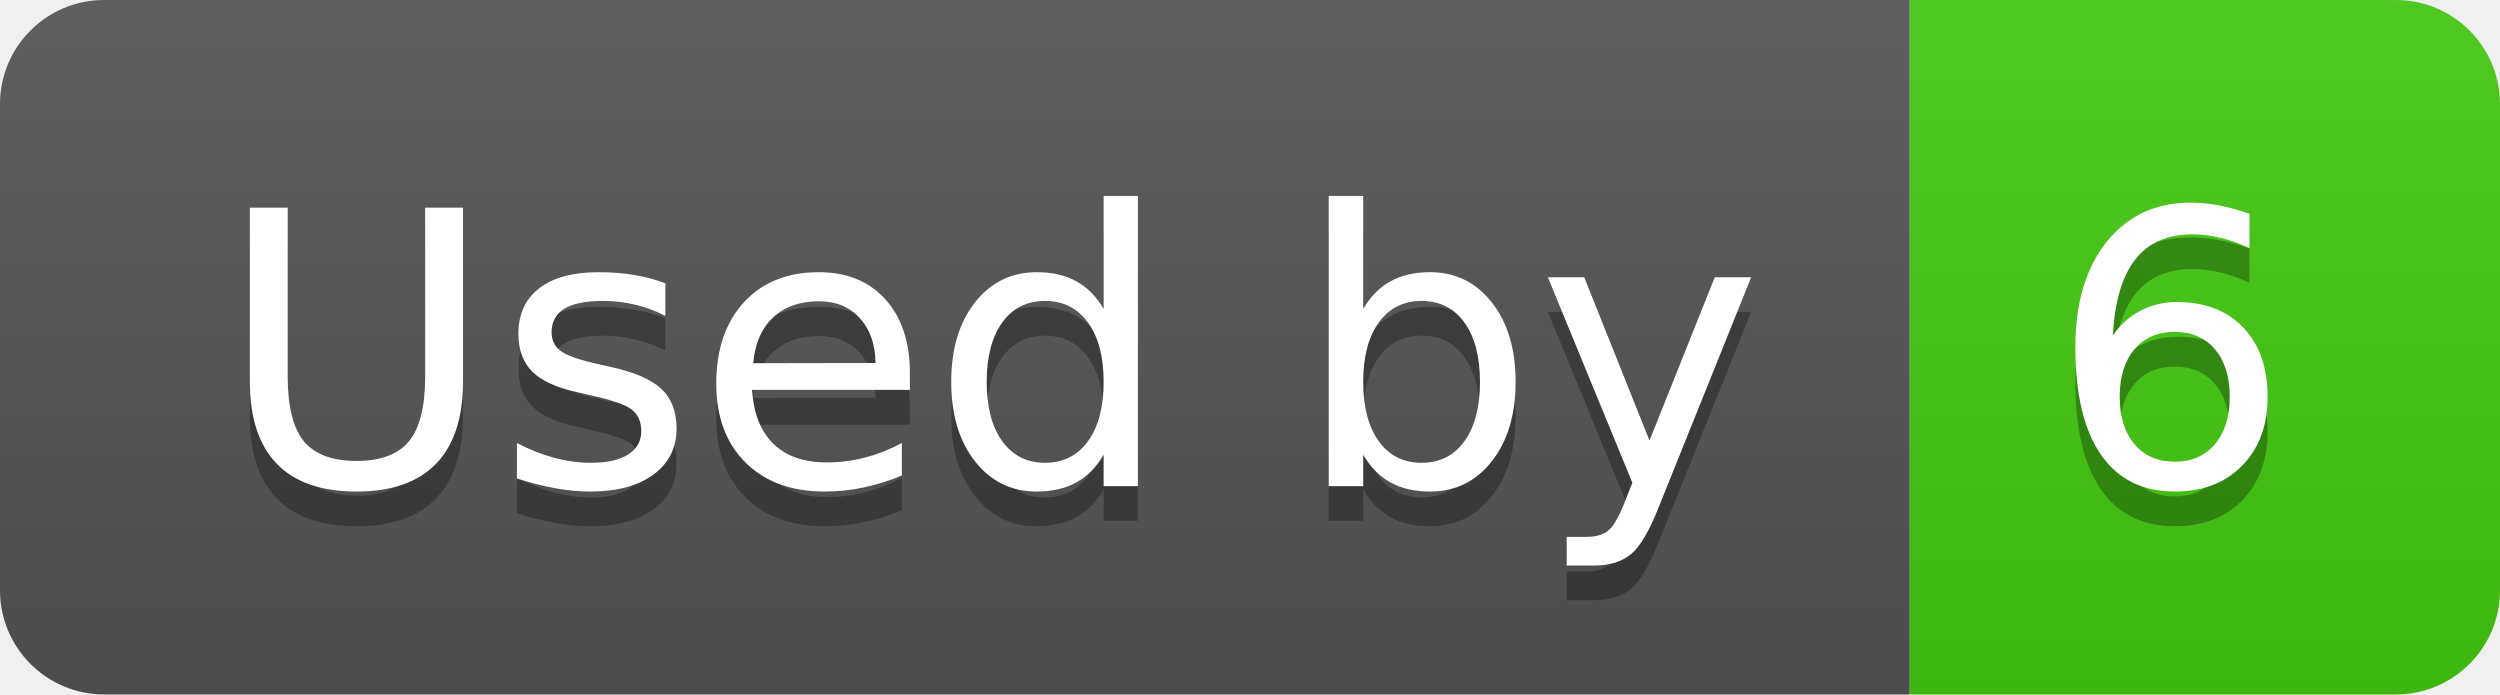
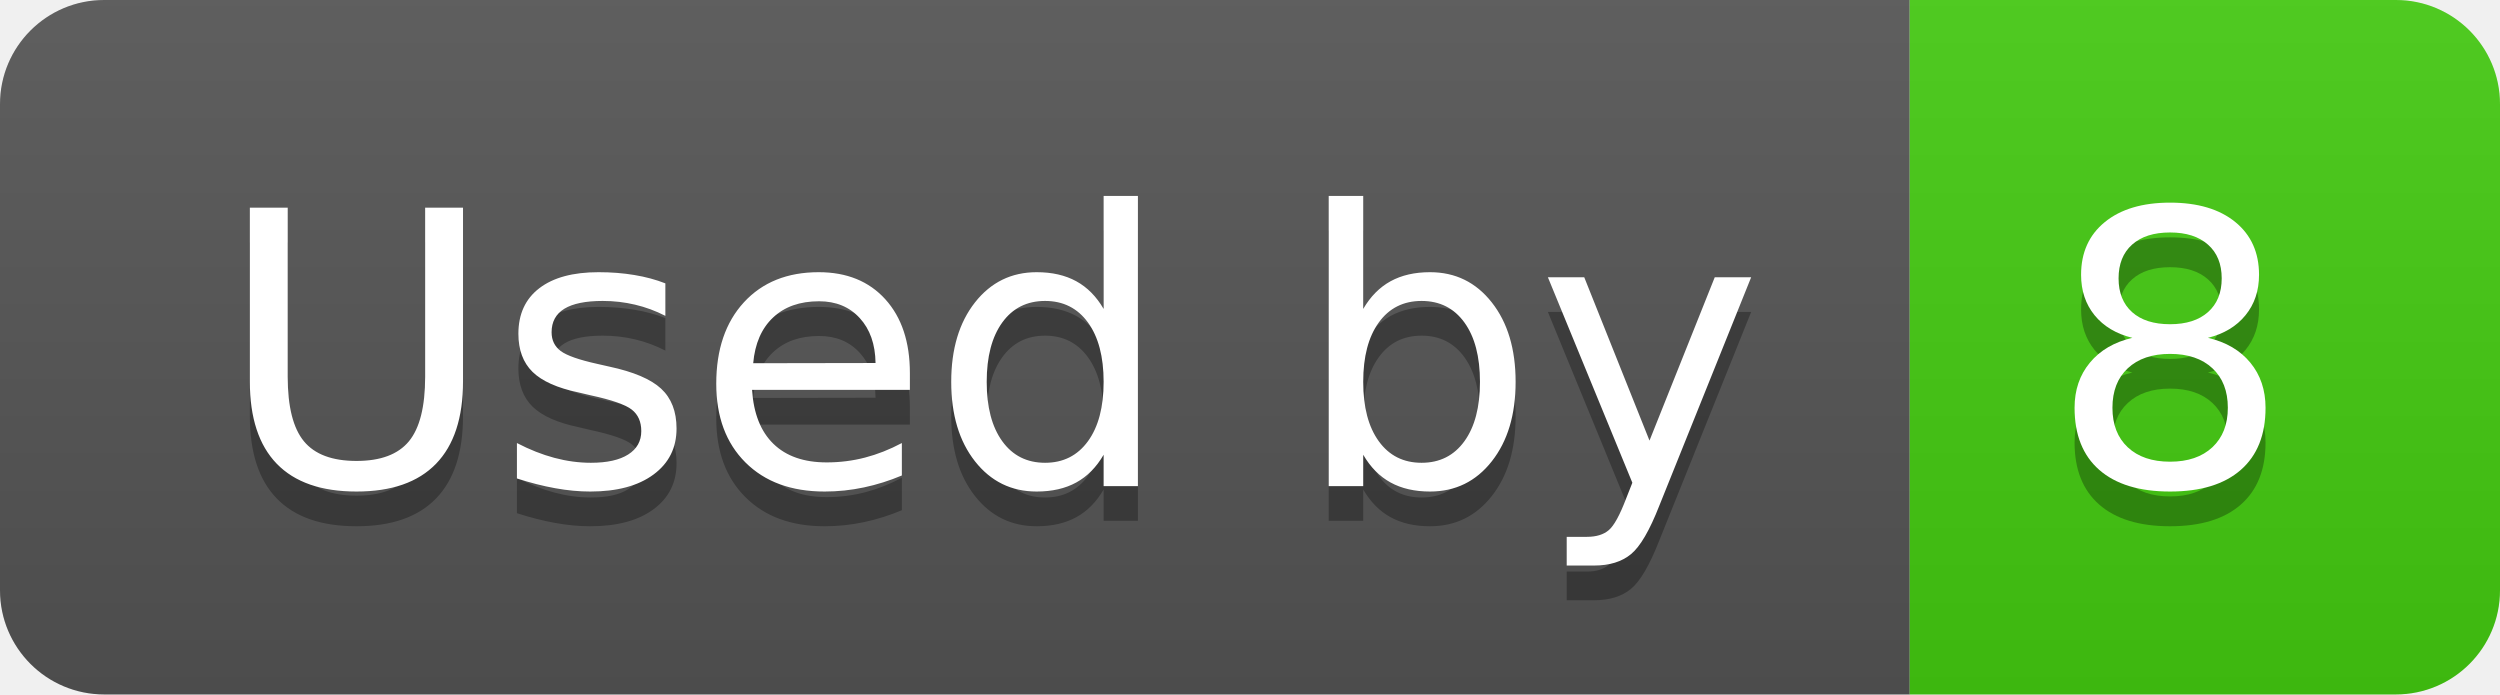
- <svg xmlns="http://www.w3.org/2000/svg" width="72" height="20" role="img" aria-label="Used by: 6">
+ <svg xmlns="http://www.w3.org/2000/svg" width="72" height="20" role="img" aria-label="Used by: 8">
  <linearGradient id="s" x2="0" y2="100%">
    <stop offset="0" stop-color="#bbb" stop-opacity=".1" />
    <stop offset="1" stop-opacity=".1" />
  </linearGradient>
  <clipPath id="r">
    <rect width="72" height="20" rx="3" fill="#fff" />
  </clipPath>
  <g clip-path="url(#r)">
    <rect width="55" height="20" fill="#555" />
    <rect x="55" width="17" height="20" fill="#4c1" />
    <rect width="72" height="20" fill="url(#s)" />
  </g>
  <g fill="#fff" text-anchor="middle" font-family="Verdana,Geneva,DejaVu Sans,sans-serif" text-rendering="geometricPrecision" font-size="110">
    <text aria-hidden="true" x="285" y="150" fill="#010101" fill-opacity=".3" transform="scale(.1)" textLength="450">Used by</text>
    <text x="285" y="140" transform="scale(.1)" fill="#fff" textLength="450">Used by</text>
-     <text aria-hidden="true" x="625" y="150" fill="#010101" fill-opacity=".3" transform="scale(.1)" textLength="70">6</text>
-     <text x="625" y="140" transform="scale(.1)" fill="#fff" textLength="70">6</text>
+     <text aria-hidden="true" x="625" y="150" fill="#010101" fill-opacity=".3" transform="scale(.1)" textLength="70">8</text>
+     <text x="625" y="140" transform="scale(.1)" fill="#fff" textLength="70">8</text>
  </g>
</svg>
